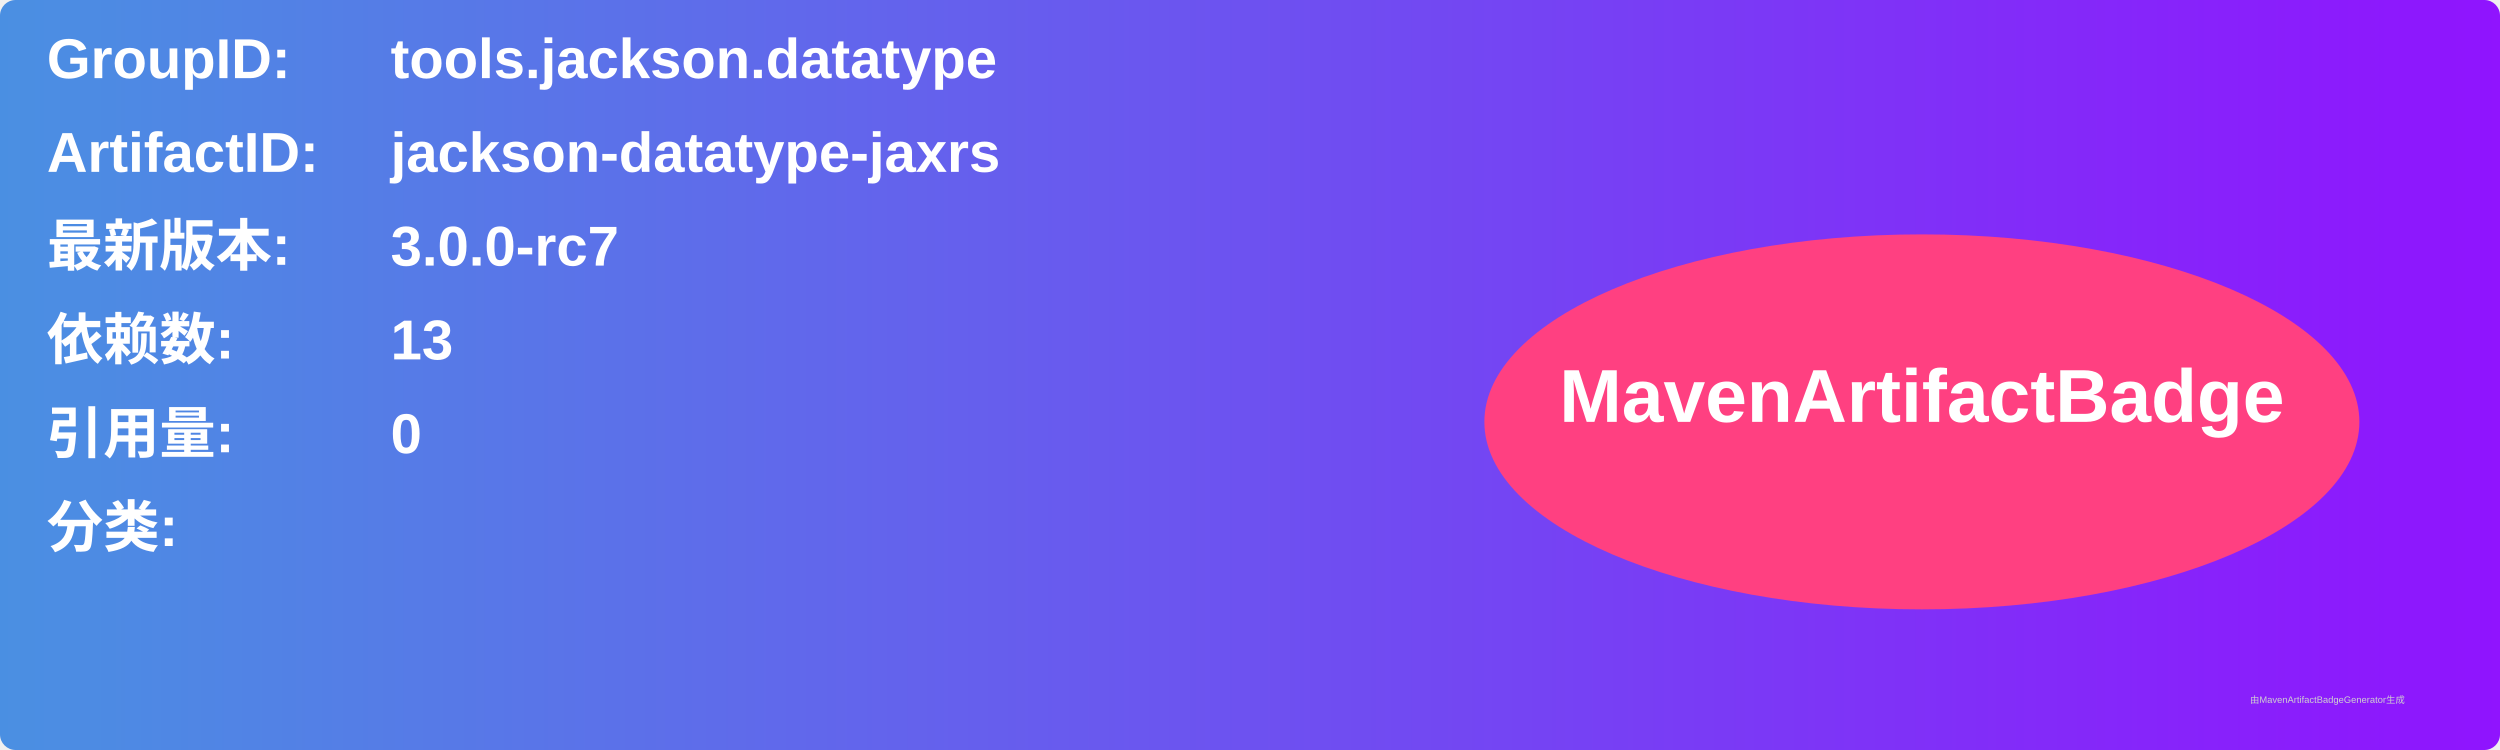
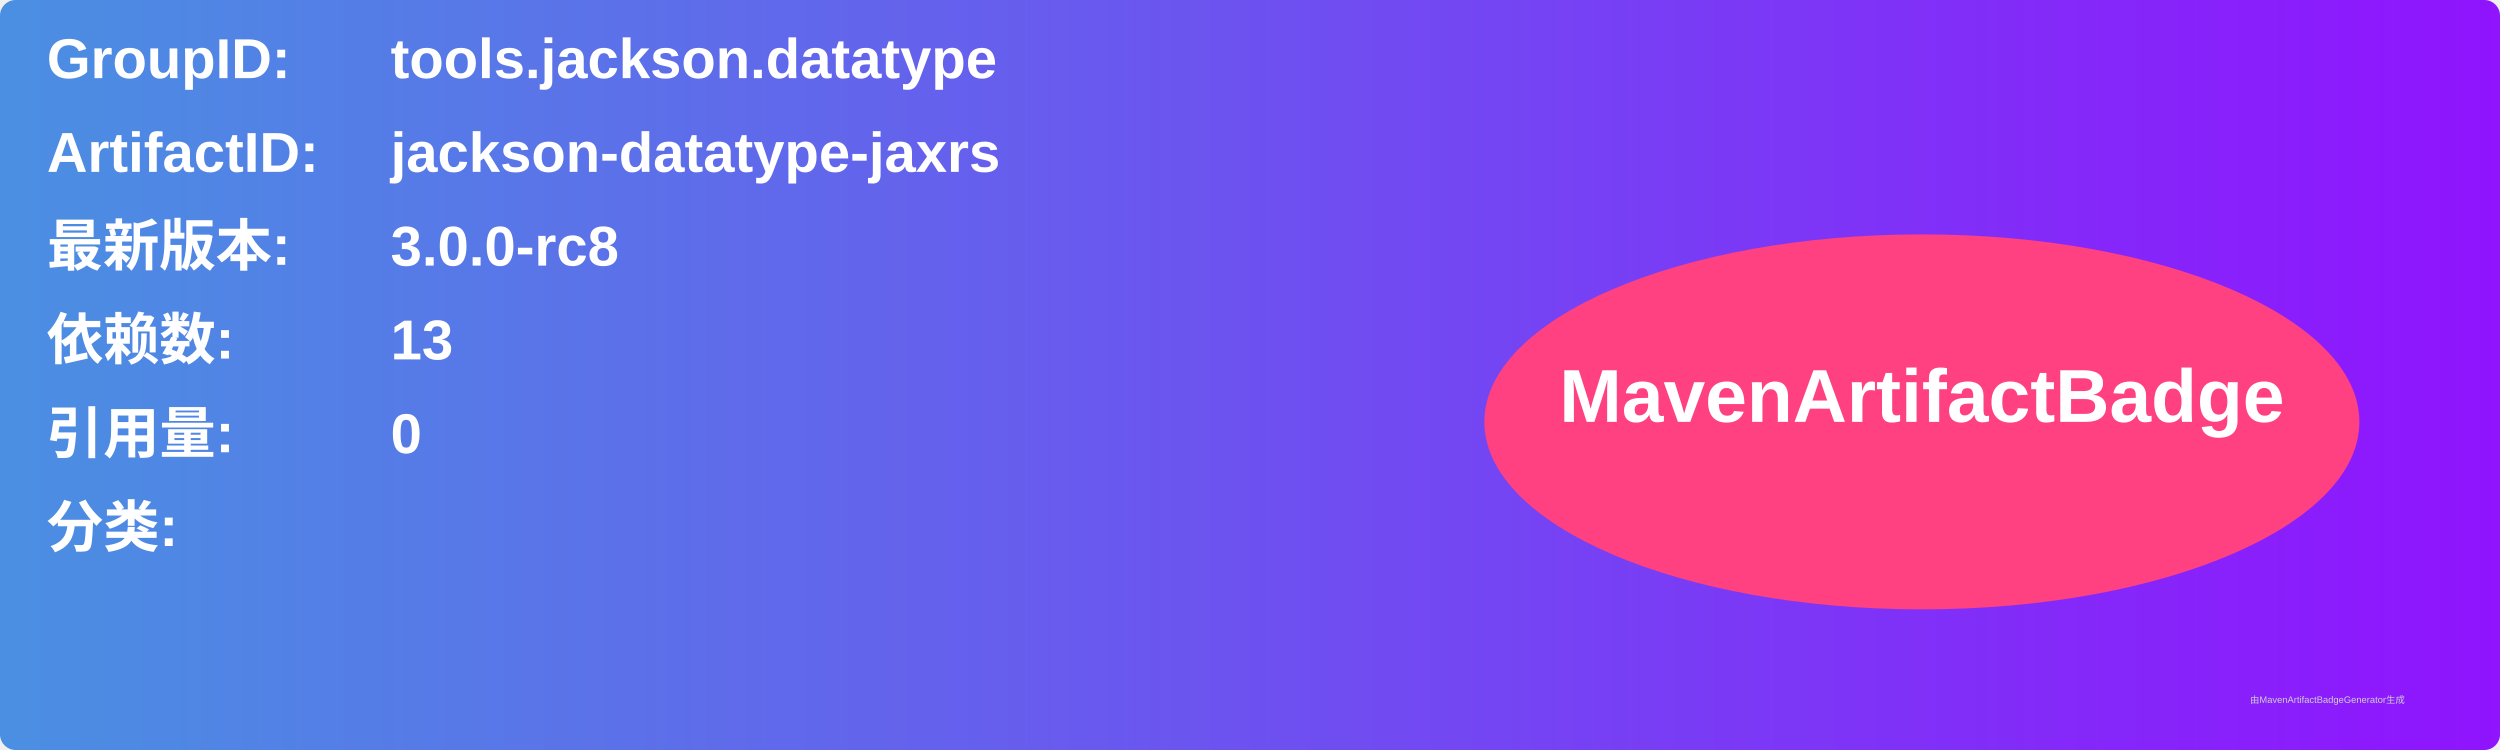
<svg xmlns="http://www.w3.org/2000/svg" width="800" height="240" viewBox="0 0 800 240">
  <linearGradient id="grad" x1="0%" y1="0%" x2="100%" y2="0%">
    <stop offset="0%" stop-color="#4a90e2" />
    <stop offset="100%" stop-color="#9013fe" />
  </linearGradient>
  <rect width="100%" height="100%" rx="5" ry="5" fill="url(#grad)" />
  <g transform="translate(15, 15)">
    <text x="0" y="10" font-family="Arial" font-size="18" fill="white" font-weight="bold" width="260">GroupID:</text>
    <text x="110" y="10" font-family="Arial" font-size="18" fill="white" font-weight="bold" width="460">tools.jackson.datatype</text>
    <text x="0" y="40" font-family="Arial" font-size="18" fill="white" font-weight="bold" width="260">ArtifactID:</text>
    <text x="110" y="40" font-family="Arial" font-size="18" fill="white" font-weight="bold" width="460">jackson-datatype-jaxrs</text>
    <text x="0" y="70" font-family="Arial" font-size="18" fill="white" font-weight="bold">最新版本:</text>
    <text x="110" y="70" font-family="Arial" font-size="18" fill="white" font-weight="bold">
-       <tspan font-weight="bold">3.0.0-rc7</tspan>
+       <tspan font-weight="bold">3.0.0-rc8</tspan>
    </text>
    <text x="0" y="100" font-family="Arial" font-size="18" fill="white" font-weight="bold">依赖数: </text>
    <text x="110" y="100" font-family="Arial" font-size="18" fill="white">
      <tspan font-weight="bold">13</tspan>
    </text>
    <text x="0" y="130" font-family="Arial" font-size="18" fill="white" font-weight="bold">引用量: </text>
    <text x="110" y="130" font-family="Arial" font-size="18" fill="white">
      <tspan font-weight="bold">0</tspan>
    </text>
    <text x="0" y="160" font-family="Arial" font-size="18" fill="white" font-weight="bold">分类:</text>
    <text x="10" y="190" font-family="Arial" font-size="10" fill="white">
      <tspan font-weight="bold" />
    </text>
    <ellipse cx="600" cy="120" rx="140" ry="60" fill="#ff4081" />
    <text x="600" y="120" text-anchor="middle" font-family="Arial" font-size="24" fill="white" font-weight="bold">MavenArtifactBadge</text>
  </g>
  <text x="720" y="225" font-family="Arial" font-size="3" fill="#d0d0d0">由MavenArtifactBadgeGenerator生成</text>
</svg>
